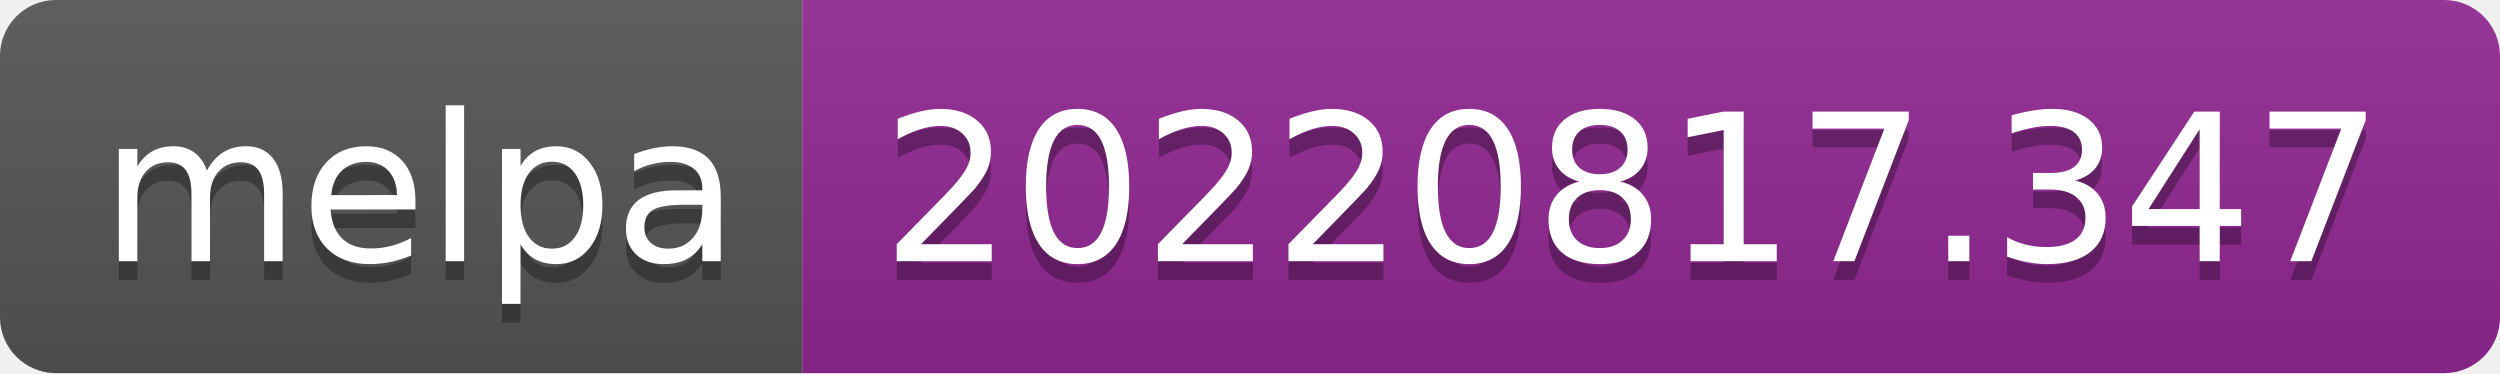
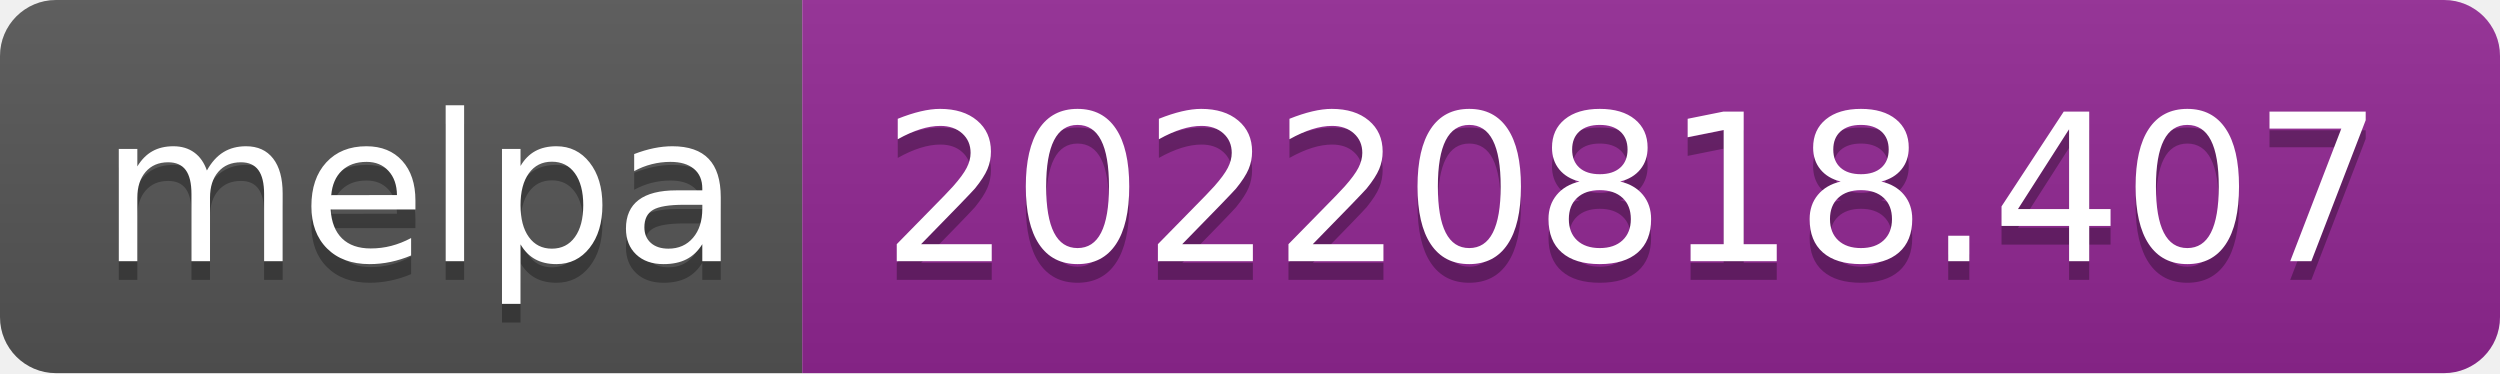
- <svg xmlns="http://www.w3.org/2000/svg" width="134" height="20" role="img" aria-label="melpa: 20220817.347">
+ <svg xmlns="http://www.w3.org/2000/svg" width="134" height="20" role="img" aria-label="melpa: 20220818.407">
  <linearGradient id="s" x2="0" y2="100%">
    <stop offset="0" stop-color="#bbb" stop-opacity=".1" />
    <stop offset="1" stop-opacity=".1" />
  </linearGradient>
  <clipPath id="r">
    <rect width="134" height="20" rx="3" fill="#fff" />
  </clipPath>
  <g clip-path="url(#r)">
    <rect width="43" height="20" fill="#555" />
    <rect x="43" width="91" height="20" fill="#922793" />
    <rect width="134" height="20" fill="url(#s)" />
  </g>
  <g fill="#fff" text-anchor="middle" font-family="Verdana,Geneva,DejaVu Sans,sans-serif" text-rendering="geometricPrecision" font-size="110">
    <text aria-hidden="true" x="225" y="150" fill="#010101" fill-opacity=".3" transform="scale(.1)" textLength="330">melpa</text>
    <text x="225" y="140" transform="scale(.1)" fill="#fff" textLength="330">melpa</text>
-     <text aria-hidden="true" x="875" y="150" fill="#010101" fill-opacity=".3" transform="scale(.1)" textLength="810">20220817.347</text>
-     <text x="875" y="140" transform="scale(.1)" fill="#fff" textLength="810">20220817.347</text>
+     <text aria-hidden="true" x="875" y="150" fill="#010101" fill-opacity=".3" transform="scale(.1)" textLength="810">20220818.407</text>
+     <text x="875" y="140" transform="scale(.1)" fill="#fff" textLength="810">20220818.407</text>
  </g>
</svg>
